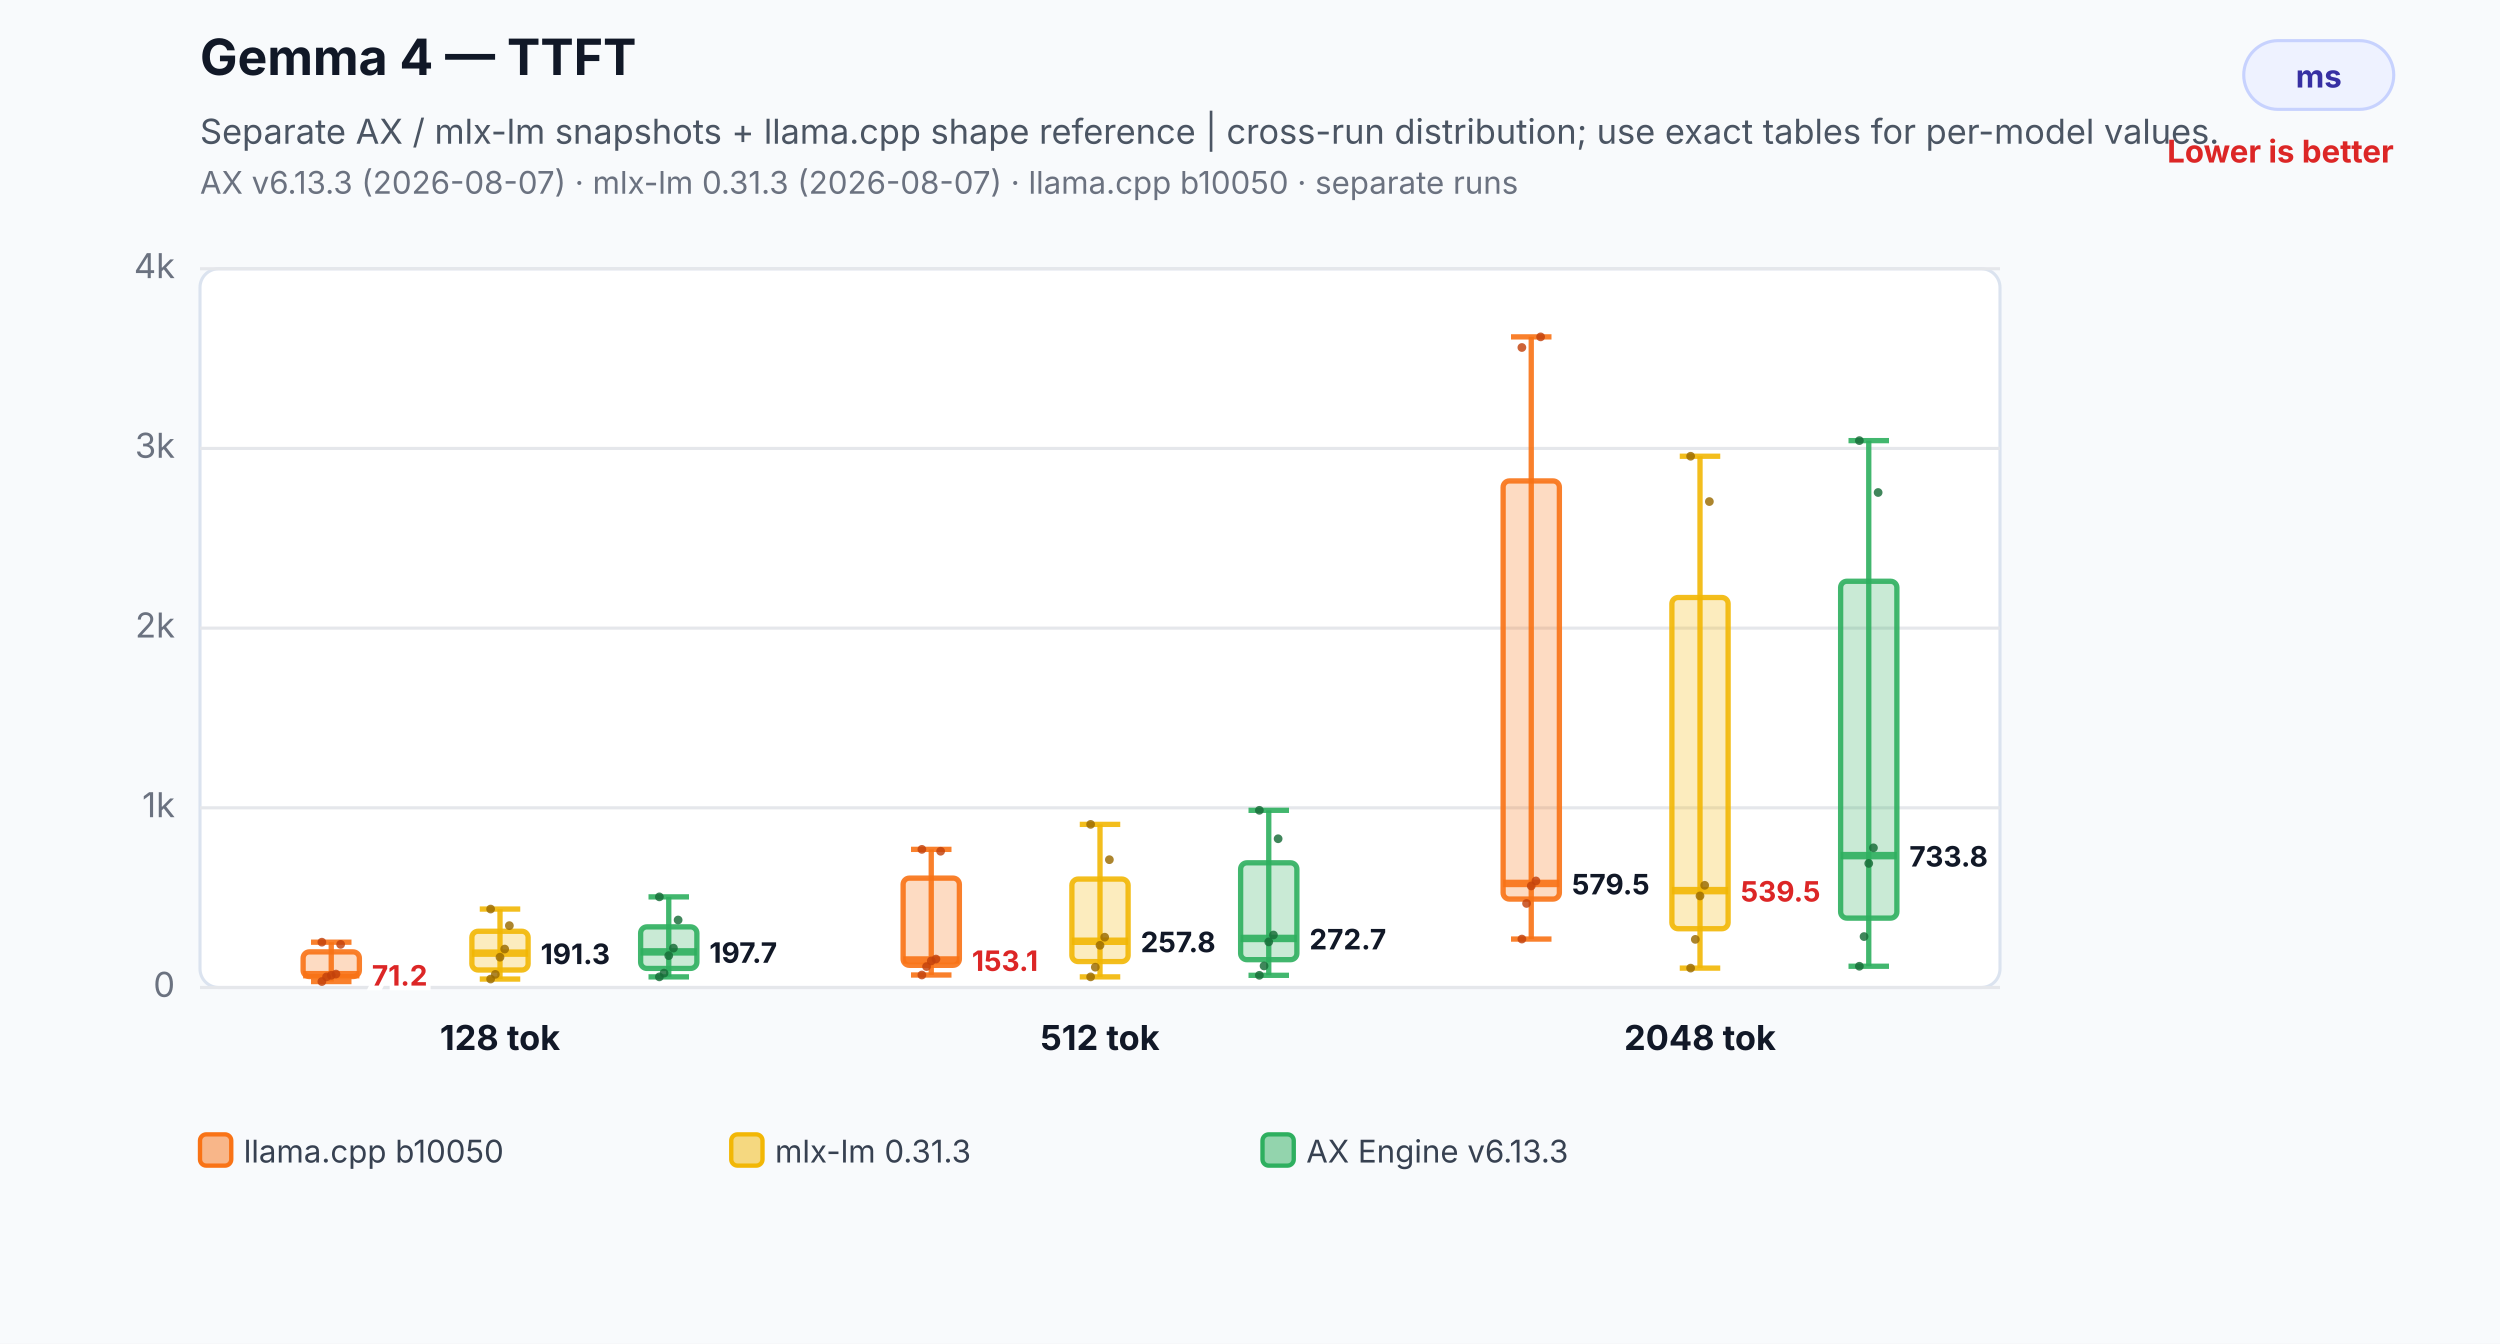
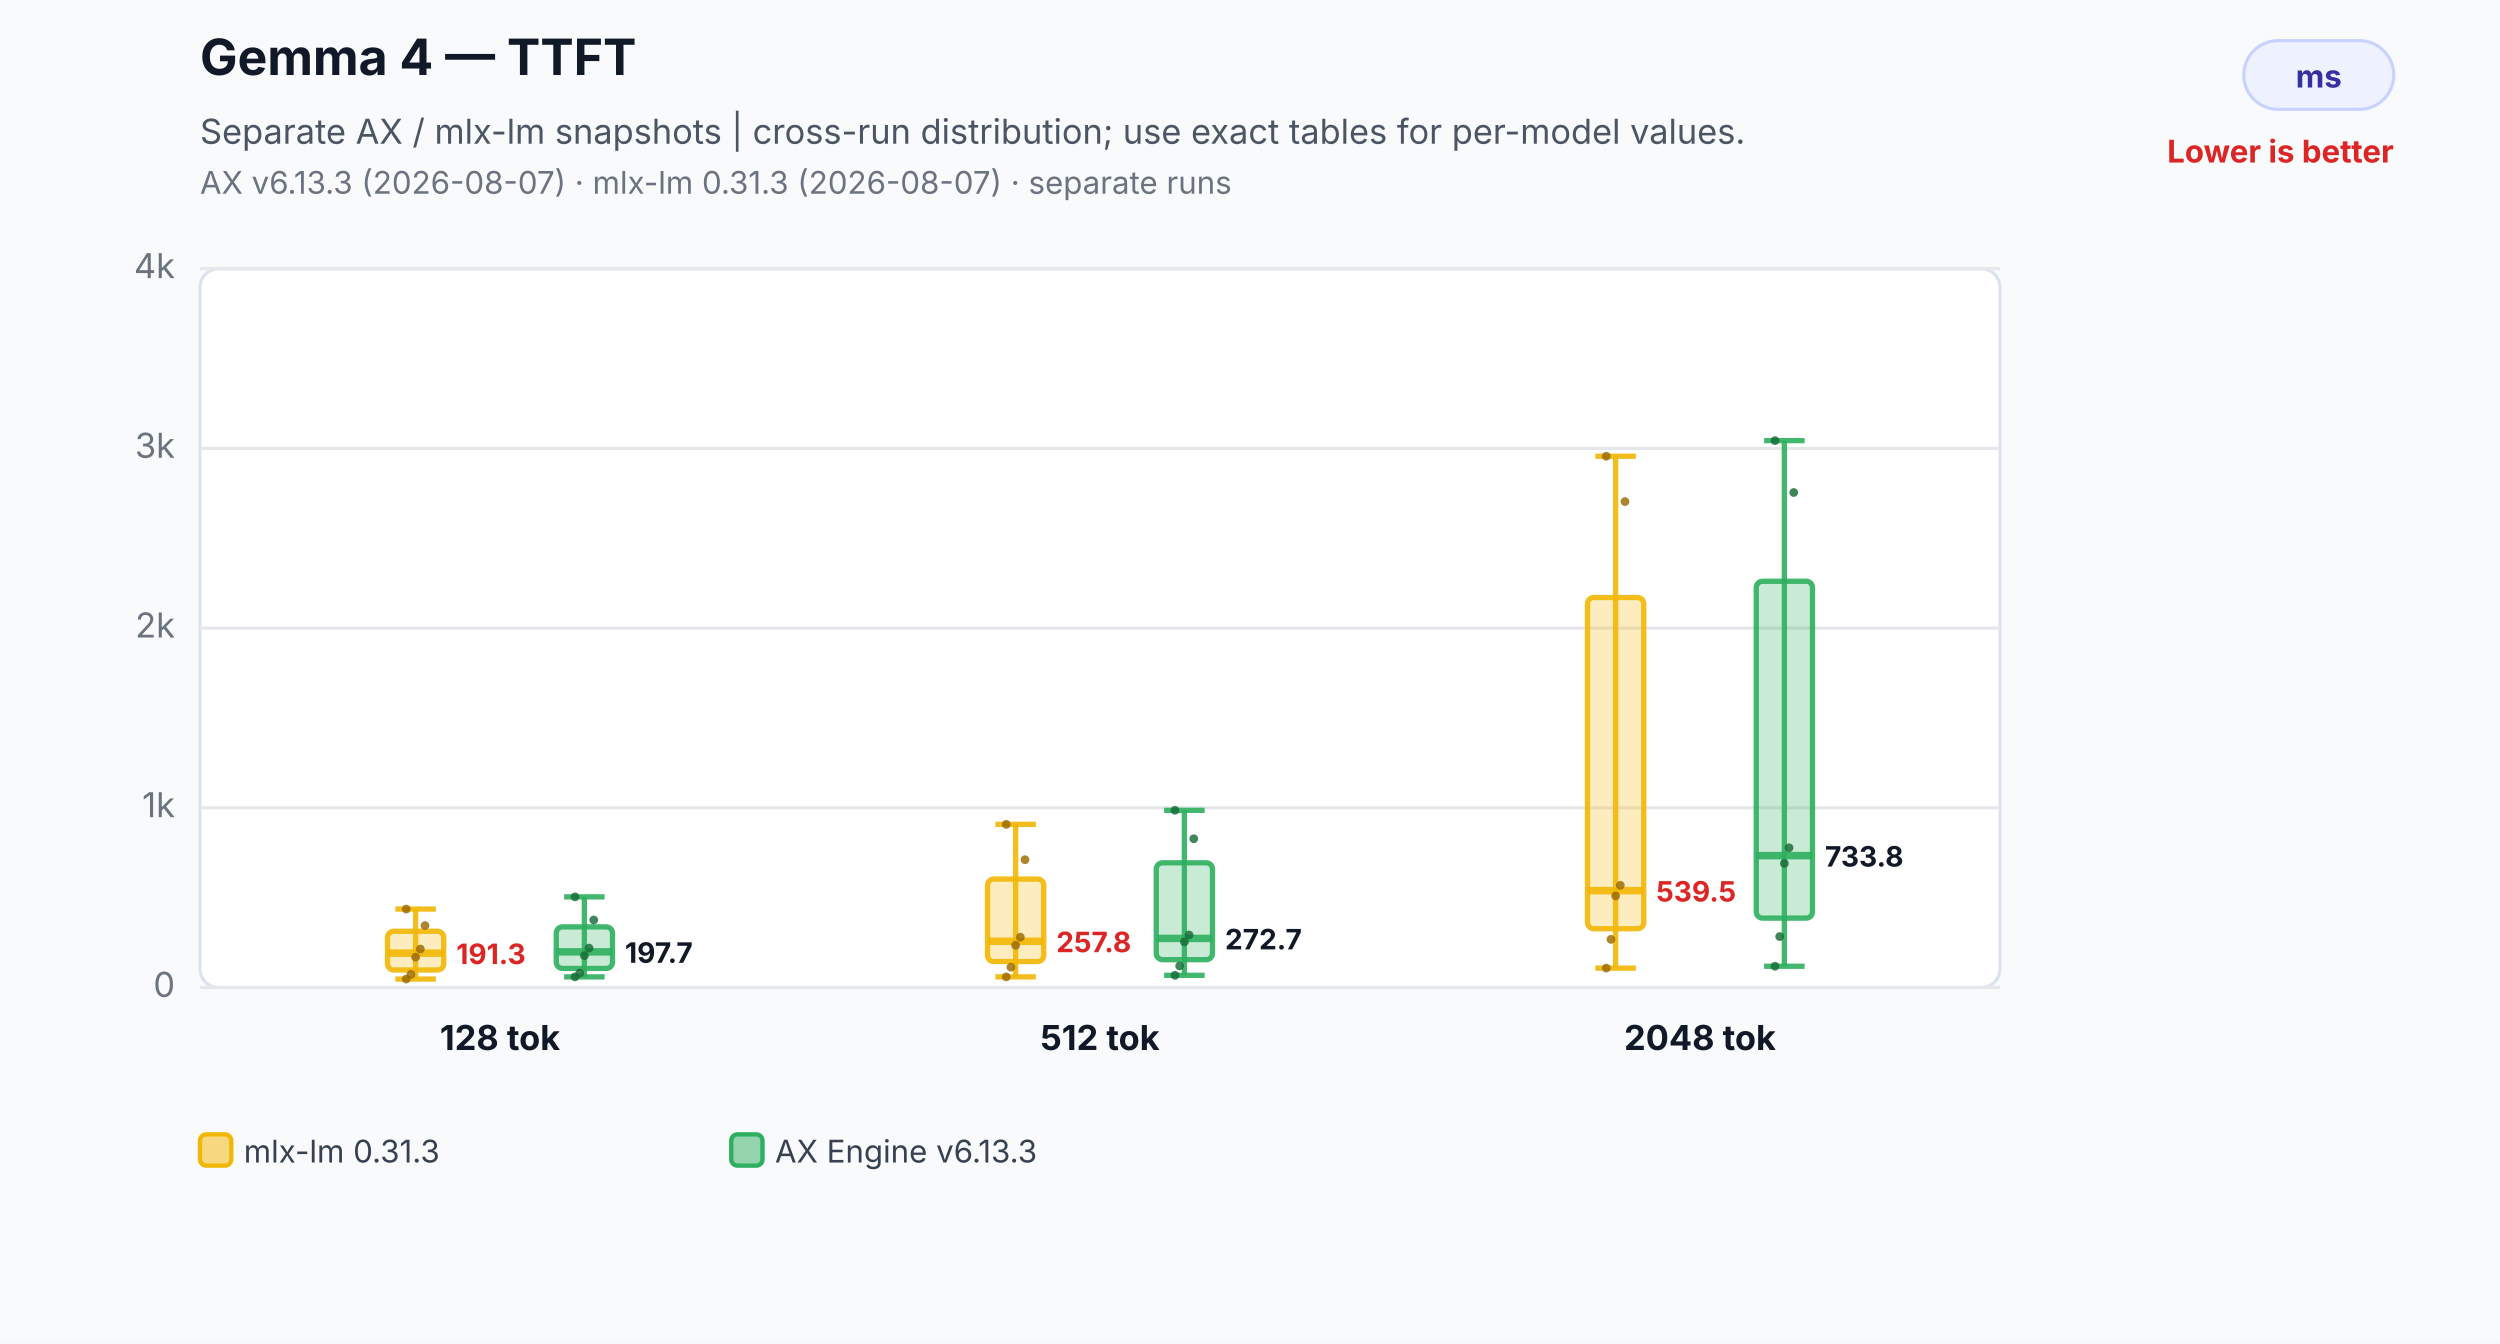
<svg xmlns="http://www.w3.org/2000/svg" width="800" height="430" viewBox="0 0 800 430" role="img" aria-labelledby="title desc">
  <rect width="800" height="430" fill="#f8fafc" />
  <text x="64" y="24" font-family="Inter,Segoe UI,Arial,sans-serif" font-size="16" font-weight="700" fill="#111827">Gemma 4 — TTFT</text>
-   <text x="64" y="46" font-family="Inter,Segoe UI,Arial,sans-serif" font-size="11" fill="#4b5563">Separate AX / mlx-lm snapshots + llama.cpp shape reference | cross-run distribution; use exact tables for per-model values.</text>
-   <text x="64" y="62" font-family="Inter,Segoe UI,Arial,sans-serif" font-size="10" fill="#6b7280">AX v6.13.3 (2026-08-07) · mlx-lm 0.31.3 (2026-08-07) · llama.cpp b10050 · separate runs</text>
+   <text x="64" y="46" font-family="Inter,Segoe UI,Arial,sans-serif" font-size="11" fill="#4b5563">Separate AX / mlx-lm snapshots | cross-run distribution; use exact tables for per-model values.</text>
+   <text x="64" y="62" font-family="Inter,Segoe UI,Arial,sans-serif" font-size="10" fill="#6b7280">AX v6.13.3 (2026-08-07) · mlx-lm 0.31.3 (2026-08-07) · separate runs</text>
  <rect x="718" y="13" width="48" height="22" rx="11" fill="#eef2ff" stroke="#c7d2fe" />
  <text x="742.0" y="28" text-anchor="middle" font-family="Inter,Segoe UI,Arial,sans-serif" font-size="10" font-weight="700" fill="#3730a3">ms</text>
  <text x="766" y="52" text-anchor="end" font-family="Inter,Segoe UI,Arial,sans-serif" font-size="10" font-weight="700" fill="#dc2626">Lower is better</text>
  <rect x="64" y="86" width="576" height="230" rx="6" fill="#ffffff" stroke="#dbe3ef" />
  <line x1="64" y1="316.0" x2="640" y2="316.0" stroke="#e5e7eb" stroke-width="1" />
  <text x="56" y="319.0" text-anchor="end" font-family="Inter,Segoe UI,Arial,sans-serif" font-size="11" fill="#6b7280">0</text>
  <line x1="64" y1="258.5" x2="640" y2="258.5" stroke="#e5e7eb" stroke-width="1" />
  <text x="56" y="261.5" text-anchor="end" font-family="Inter,Segoe UI,Arial,sans-serif" font-size="11" fill="#6b7280">1k</text>
  <line x1="64" y1="201.0" x2="640" y2="201.0" stroke="#e5e7eb" stroke-width="1" />
  <text x="56" y="204.0" text-anchor="end" font-family="Inter,Segoe UI,Arial,sans-serif" font-size="11" fill="#6b7280">2k</text>
  <line x1="64" y1="143.5" x2="640" y2="143.5" stroke="#e5e7eb" stroke-width="1" />
  <text x="56" y="146.5" text-anchor="end" font-family="Inter,Segoe UI,Arial,sans-serif" font-size="11" fill="#6b7280">3k</text>
  <line x1="64" y1="86.0" x2="640" y2="86.0" stroke="#e5e7eb" stroke-width="1" />
  <text x="56" y="89.0" text-anchor="end" font-family="Inter,Segoe UI,Arial,sans-serif" font-size="11" fill="#6b7280">4k</text>
-   <line x1="106" y1="301.5" x2="106" y2="314.1" stroke="#f97316" stroke-opacity="0.9" stroke-width="1.7" />
-   <line x1="99.52" y1="301.5" x2="112.48" y2="301.5" stroke="#f97316" stroke-opacity="0.9" stroke-width="1.7" />
-   <line x1="99.52" y1="314.1" x2="112.48" y2="314.1" stroke="#f97316" stroke-opacity="0.9" stroke-width="1.7" />
-   <rect x="97" y="304.6" width="18" height="7.9" rx="2" fill="#f97316" fill-opacity="0.26" stroke="#f97316" stroke-opacity="0.9" stroke-width="1.7" />
-   <line x1="97" y1="311.9" x2="115" y2="311.9" stroke="#f97316" stroke-opacity="0.9" stroke-width="2.4" />
-   <text x="119" y="315.4" text-anchor="start" font-family="Inter,Segoe UI,Arial,sans-serif" font-size="9" font-weight="700" fill="#dc2626" stroke="#ffffff" stroke-width="3" paint-order="stroke">71.2</text>
-   <circle cx="103" cy="314.1" r="1.4" fill="#c2410c" fill-opacity="0.82" />
-   <circle cx="104.5" cy="312.6" r="1.4" fill="#c2410c" fill-opacity="0.82" />
-   <circle cx="106" cy="312.1" r="1.4" fill="#c2410c" fill-opacity="0.82" />
-   <circle cx="107.5" cy="311.7" r="1.4" fill="#c2410c" fill-opacity="0.82" />
-   <circle cx="109" cy="302.2" r="1.4" fill="#c2410c" fill-opacity="0.82" />
-   <circle cx="103" cy="301.5" r="1.4" fill="#c2410c" fill-opacity="0.82" />
-   <line x1="160" y1="290.9" x2="160" y2="313.3" stroke="#f2b705" stroke-opacity="0.9" stroke-width="1.7" />
-   <line x1="153.52" y1="290.9" x2="166.48" y2="290.9" stroke="#f2b705" stroke-opacity="0.9" stroke-width="1.7" />
-   <line x1="153.52" y1="313.3" x2="166.48" y2="313.3" stroke="#f2b705" stroke-opacity="0.9" stroke-width="1.7" />
-   <rect x="151" y="298.0" width="18" height="12.4" rx="2" fill="#f2b705" fill-opacity="0.26" stroke="#f2b705" stroke-opacity="0.9" stroke-width="1.7" />
-   <line x1="151" y1="305.0" x2="169" y2="305.0" stroke="#f2b705" stroke-opacity="0.9" stroke-width="2.4" />
-   <text x="173" y="308.5" text-anchor="start" font-family="Inter,Segoe UI,Arial,sans-serif" font-size="9" font-weight="700" fill="#111827" stroke="#ffffff" stroke-width="3" paint-order="stroke">191.3</text>
-   <circle cx="157" cy="313.3" r="1.4" fill="#9a6a00" fill-opacity="0.82" />
-   <circle cx="158.5" cy="311.8" r="1.4" fill="#9a6a00" fill-opacity="0.82" />
-   <circle cx="160" cy="306.3" r="1.4" fill="#9a6a00" fill-opacity="0.82" />
-   <circle cx="161.5" cy="303.7" r="1.4" fill="#9a6a00" fill-opacity="0.82" />
-   <circle cx="163" cy="296.2" r="1.4" fill="#9a6a00" fill-opacity="0.82" />
-   <circle cx="157" cy="290.9" r="1.4" fill="#9a6a00" fill-opacity="0.82" />
-   <line x1="214" y1="287.0" x2="214" y2="312.6" stroke="#2eaf5f" stroke-opacity="0.9" stroke-width="1.7" />
-   <line x1="207.52" y1="287.0" x2="220.48" y2="287.0" stroke="#2eaf5f" stroke-opacity="0.9" stroke-width="1.7" />
-   <line x1="207.52" y1="312.6" x2="220.48" y2="312.6" stroke="#2eaf5f" stroke-opacity="0.9" stroke-width="1.7" />
-   <rect x="205" y="296.6" width="18" height="13.3" rx="2" fill="#2eaf5f" fill-opacity="0.26" stroke="#2eaf5f" stroke-opacity="0.9" stroke-width="1.7" />
-   <line x1="205" y1="304.6" x2="223" y2="304.6" stroke="#2eaf5f" stroke-opacity="0.9" stroke-width="2.4" />
-   <text x="227" y="308.1" text-anchor="start" font-family="Inter,Segoe UI,Arial,sans-serif" font-size="9" font-weight="700" fill="#111827" stroke="#ffffff" stroke-width="3" paint-order="stroke">197.7</text>
-   <circle cx="211" cy="312.6" r="1.4" fill="#176c37" fill-opacity="0.82" />
-   <circle cx="212.5" cy="311.4" r="1.4" fill="#176c37" fill-opacity="0.82" />
-   <circle cx="214" cy="305.8" r="1.4" fill="#176c37" fill-opacity="0.82" />
-   <circle cx="215.5" cy="303.4" r="1.4" fill="#176c37" fill-opacity="0.82" />
-   <circle cx="217" cy="294.4" r="1.4" fill="#176c37" fill-opacity="0.82" />
-   <circle cx="211" cy="287.0" r="1.4" fill="#176c37" fill-opacity="0.82" />
+   <line x1="133" y1="290.9" x2="133" y2="313.3" stroke="#f2b705" stroke-opacity="0.9" stroke-width="1.7" />
+   <line x1="126.52" y1="290.9" x2="139.48" y2="290.9" stroke="#f2b705" stroke-opacity="0.9" stroke-width="1.7" />
+   <line x1="126.52" y1="313.3" x2="139.48" y2="313.3" stroke="#f2b705" stroke-opacity="0.9" stroke-width="1.7" />
+   <rect x="124" y="298.0" width="18" height="12.4" rx="2" fill="#f2b705" fill-opacity="0.26" stroke="#f2b705" stroke-opacity="0.9" stroke-width="1.7" />
+   <line x1="124" y1="305.0" x2="142" y2="305.0" stroke="#f2b705" stroke-opacity="0.9" stroke-width="2.4" />
+   <text x="146" y="308.5" text-anchor="start" font-family="Inter,Segoe UI,Arial,sans-serif" font-size="9" font-weight="700" fill="#dc2626" stroke="#ffffff" stroke-width="3" paint-order="stroke">191.3</text>
+   <circle cx="130" cy="313.3" r="1.4" fill="#9a6a00" fill-opacity="0.82" />
+   <circle cx="131.5" cy="311.8" r="1.4" fill="#9a6a00" fill-opacity="0.82" />
+   <circle cx="133" cy="306.3" r="1.4" fill="#9a6a00" fill-opacity="0.82" />
+   <circle cx="134.5" cy="303.7" r="1.4" fill="#9a6a00" fill-opacity="0.82" />
+   <circle cx="136" cy="296.2" r="1.4" fill="#9a6a00" fill-opacity="0.82" />
+   <circle cx="130" cy="290.9" r="1.4" fill="#9a6a00" fill-opacity="0.82" />
+   <line x1="187" y1="287.0" x2="187" y2="312.6" stroke="#2eaf5f" stroke-opacity="0.9" stroke-width="1.7" />
+   <line x1="180.52" y1="287.0" x2="193.48" y2="287.0" stroke="#2eaf5f" stroke-opacity="0.9" stroke-width="1.7" />
+   <line x1="180.52" y1="312.6" x2="193.48" y2="312.6" stroke="#2eaf5f" stroke-opacity="0.9" stroke-width="1.7" />
+   <rect x="178" y="296.6" width="18" height="13.3" rx="2" fill="#2eaf5f" fill-opacity="0.26" stroke="#2eaf5f" stroke-opacity="0.9" stroke-width="1.7" />
+   <line x1="178" y1="304.6" x2="196" y2="304.6" stroke="#2eaf5f" stroke-opacity="0.9" stroke-width="2.4" />
+   <text x="200" y="308.1" text-anchor="start" font-family="Inter,Segoe UI,Arial,sans-serif" font-size="9" font-weight="700" fill="#111827" stroke="#ffffff" stroke-width="3" paint-order="stroke">197.7</text>
+   <circle cx="184" cy="312.6" r="1.4" fill="#176c37" fill-opacity="0.82" />
+   <circle cx="185.5" cy="311.4" r="1.4" fill="#176c37" fill-opacity="0.82" />
+   <circle cx="187" cy="305.8" r="1.4" fill="#176c37" fill-opacity="0.82" />
+   <circle cx="188.5" cy="303.4" r="1.4" fill="#176c37" fill-opacity="0.82" />
+   <circle cx="190" cy="294.4" r="1.4" fill="#176c37" fill-opacity="0.82" />
+   <circle cx="184" cy="287.0" r="1.4" fill="#176c37" fill-opacity="0.82" />
  <text x="160" y="336" text-anchor="middle" font-family="Inter,Segoe UI,Arial,sans-serif" font-size="11" font-weight="700" fill="#111827">128 tok</text>
-   <line x1="298" y1="271.8" x2="298" y2="312.0" stroke="#f97316" stroke-opacity="0.9" stroke-width="1.7" />
-   <line x1="291.52" y1="271.8" x2="304.48" y2="271.8" stroke="#f97316" stroke-opacity="0.9" stroke-width="1.7" />
-   <line x1="291.52" y1="312.0" x2="304.48" y2="312.0" stroke="#f97316" stroke-opacity="0.9" stroke-width="1.7" />
-   <rect x="289" y="281.0" width="18" height="27.9" rx="2" fill="#f97316" fill-opacity="0.26" stroke="#f97316" stroke-opacity="0.9" stroke-width="1.7" />
-   <line x1="289" y1="307.2" x2="307" y2="307.2" stroke="#f97316" stroke-opacity="0.9" stroke-width="2.4" />
-   <text x="311" y="310.7" text-anchor="start" font-family="Inter,Segoe UI,Arial,sans-serif" font-size="9" font-weight="700" fill="#dc2626" stroke="#ffffff" stroke-width="3" paint-order="stroke">153.1</text>
-   <circle cx="295" cy="312.0" r="1.4" fill="#c2410c" fill-opacity="0.82" />
-   <circle cx="296.5" cy="309.3" r="1.4" fill="#c2410c" fill-opacity="0.82" />
-   <circle cx="298" cy="307.5" r="1.4" fill="#c2410c" fill-opacity="0.82" />
-   <circle cx="299.5" cy="306.9" r="1.4" fill="#c2410c" fill-opacity="0.82" />
-   <circle cx="301" cy="272.4" r="1.4" fill="#c2410c" fill-opacity="0.82" />
-   <circle cx="295" cy="271.8" r="1.4" fill="#c2410c" fill-opacity="0.82" />
-   <line x1="352" y1="263.8" x2="352" y2="312.6" stroke="#f2b705" stroke-opacity="0.9" stroke-width="1.7" />
-   <line x1="345.52" y1="263.8" x2="358.48" y2="263.8" stroke="#f2b705" stroke-opacity="0.9" stroke-width="1.7" />
-   <line x1="345.52" y1="312.6" x2="358.48" y2="312.6" stroke="#f2b705" stroke-opacity="0.9" stroke-width="1.7" />
-   <rect x="343" y="281.3" width="18" height="26.4" rx="2" fill="#f2b705" fill-opacity="0.26" stroke="#f2b705" stroke-opacity="0.9" stroke-width="1.7" />
-   <line x1="343" y1="301.2" x2="361" y2="301.2" stroke="#f2b705" stroke-opacity="0.9" stroke-width="2.4" />
-   <text x="365" y="304.7" text-anchor="start" font-family="Inter,Segoe UI,Arial,sans-serif" font-size="9" font-weight="700" fill="#111827" stroke="#ffffff" stroke-width="3" paint-order="stroke">257.8</text>
-   <circle cx="349" cy="312.6" r="1.4" fill="#9a6a00" fill-opacity="0.82" />
-   <circle cx="350.5" cy="309.5" r="1.4" fill="#9a6a00" fill-opacity="0.82" />
-   <circle cx="352" cy="302.5" r="1.4" fill="#9a6a00" fill-opacity="0.82" />
-   <circle cx="353.5" cy="299.9" r="1.4" fill="#9a6a00" fill-opacity="0.82" />
-   <circle cx="355" cy="275.1" r="1.4" fill="#9a6a00" fill-opacity="0.82" />
-   <circle cx="349" cy="263.8" r="1.4" fill="#9a6a00" fill-opacity="0.82" />
-   <line x1="406" y1="259.3" x2="406" y2="312.1" stroke="#2eaf5f" stroke-opacity="0.9" stroke-width="1.7" />
-   <line x1="399.52" y1="259.3" x2="412.48" y2="259.3" stroke="#2eaf5f" stroke-opacity="0.9" stroke-width="1.7" />
-   <line x1="399.52" y1="312.1" x2="412.48" y2="312.1" stroke="#2eaf5f" stroke-opacity="0.9" stroke-width="1.7" />
-   <rect x="397" y="276.1" width="18" height="31.0" rx="2" fill="#2eaf5f" fill-opacity="0.26" stroke="#2eaf5f" stroke-opacity="0.9" stroke-width="1.7" />
-   <line x1="397" y1="300.3" x2="415" y2="300.3" stroke="#2eaf5f" stroke-opacity="0.9" stroke-width="2.4" />
-   <text x="419" y="303.8" text-anchor="start" font-family="Inter,Segoe UI,Arial,sans-serif" font-size="9" font-weight="700" fill="#111827" stroke="#ffffff" stroke-width="3" paint-order="stroke">272.7</text>
-   <circle cx="403" cy="312.1" r="1.4" fill="#176c37" fill-opacity="0.82" />
-   <circle cx="404.5" cy="309.1" r="1.4" fill="#176c37" fill-opacity="0.82" />
-   <circle cx="406" cy="301.4" r="1.4" fill="#176c37" fill-opacity="0.82" />
-   <circle cx="407.5" cy="299.2" r="1.4" fill="#176c37" fill-opacity="0.82" />
-   <circle cx="409" cy="268.4" r="1.4" fill="#176c37" fill-opacity="0.82" />
-   <circle cx="403" cy="259.3" r="1.4" fill="#176c37" fill-opacity="0.82" />
+   <line x1="325" y1="263.8" x2="325" y2="312.6" stroke="#f2b705" stroke-opacity="0.9" stroke-width="1.7" />
+   <line x1="318.52" y1="263.8" x2="331.48" y2="263.8" stroke="#f2b705" stroke-opacity="0.9" stroke-width="1.7" />
+   <line x1="318.52" y1="312.6" x2="331.48" y2="312.6" stroke="#f2b705" stroke-opacity="0.9" stroke-width="1.7" />
+   <rect x="316" y="281.3" width="18" height="26.4" rx="2" fill="#f2b705" fill-opacity="0.26" stroke="#f2b705" stroke-opacity="0.9" stroke-width="1.7" />
+   <line x1="316" y1="301.2" x2="334" y2="301.2" stroke="#f2b705" stroke-opacity="0.9" stroke-width="2.4" />
+   <text x="338" y="304.7" text-anchor="start" font-family="Inter,Segoe UI,Arial,sans-serif" font-size="9" font-weight="700" fill="#dc2626" stroke="#ffffff" stroke-width="3" paint-order="stroke">257.8</text>
+   <circle cx="322" cy="312.6" r="1.4" fill="#9a6a00" fill-opacity="0.82" />
+   <circle cx="323.5" cy="309.5" r="1.4" fill="#9a6a00" fill-opacity="0.82" />
+   <circle cx="325" cy="302.5" r="1.4" fill="#9a6a00" fill-opacity="0.82" />
+   <circle cx="326.5" cy="299.9" r="1.4" fill="#9a6a00" fill-opacity="0.82" />
+   <circle cx="328" cy="275.1" r="1.4" fill="#9a6a00" fill-opacity="0.82" />
+   <circle cx="322" cy="263.8" r="1.4" fill="#9a6a00" fill-opacity="0.82" />
+   <line x1="379" y1="259.3" x2="379" y2="312.1" stroke="#2eaf5f" stroke-opacity="0.9" stroke-width="1.7" />
+   <line x1="372.52" y1="259.3" x2="385.48" y2="259.3" stroke="#2eaf5f" stroke-opacity="0.9" stroke-width="1.7" />
+   <line x1="372.52" y1="312.1" x2="385.48" y2="312.1" stroke="#2eaf5f" stroke-opacity="0.9" stroke-width="1.7" />
+   <rect x="370" y="276.1" width="18" height="31.0" rx="2" fill="#2eaf5f" fill-opacity="0.26" stroke="#2eaf5f" stroke-opacity="0.9" stroke-width="1.7" />
+   <line x1="370" y1="300.3" x2="388" y2="300.3" stroke="#2eaf5f" stroke-opacity="0.9" stroke-width="2.4" />
+   <text x="392" y="303.8" text-anchor="start" font-family="Inter,Segoe UI,Arial,sans-serif" font-size="9" font-weight="700" fill="#111827" stroke="#ffffff" stroke-width="3" paint-order="stroke">272.7</text>
+   <circle cx="376" cy="312.1" r="1.4" fill="#176c37" fill-opacity="0.82" />
+   <circle cx="377.5" cy="309.1" r="1.4" fill="#176c37" fill-opacity="0.82" />
+   <circle cx="379" cy="301.4" r="1.4" fill="#176c37" fill-opacity="0.82" />
+   <circle cx="380.5" cy="299.2" r="1.4" fill="#176c37" fill-opacity="0.82" />
+   <circle cx="382" cy="268.4" r="1.4" fill="#176c37" fill-opacity="0.82" />
+   <circle cx="376" cy="259.3" r="1.4" fill="#176c37" fill-opacity="0.82" />
  <text x="352" y="336" text-anchor="middle" font-family="Inter,Segoe UI,Arial,sans-serif" font-size="11" font-weight="700" fill="#111827">512 tok</text>
-   <line x1="490" y1="107.8" x2="490" y2="300.5" stroke="#f97316" stroke-opacity="0.9" stroke-width="1.7" />
-   <line x1="483.52" y1="107.8" x2="496.48" y2="107.8" stroke="#f97316" stroke-opacity="0.9" stroke-width="1.7" />
-   <line x1="483.52" y1="300.5" x2="496.48" y2="300.5" stroke="#f97316" stroke-opacity="0.9" stroke-width="1.7" />
-   <rect x="481" y="153.9" width="18" height="133.8" rx="2" fill="#f97316" fill-opacity="0.26" stroke="#f97316" stroke-opacity="0.9" stroke-width="1.7" />
-   <line x1="481" y1="282.7" x2="499" y2="282.7" stroke="#f97316" stroke-opacity="0.9" stroke-width="2.4" />
-   <text x="503" y="286.2" text-anchor="start" font-family="Inter,Segoe UI,Arial,sans-serif" font-size="9" font-weight="700" fill="#111827" stroke="#ffffff" stroke-width="3" paint-order="stroke">579.5</text>
-   <circle cx="487" cy="300.5" r="1.4" fill="#c2410c" fill-opacity="0.82" />
-   <circle cx="488.5" cy="289.1" r="1.4" fill="#c2410c" fill-opacity="0.82" />
-   <circle cx="490" cy="283.5" r="1.4" fill="#c2410c" fill-opacity="0.82" />
-   <circle cx="491.5" cy="281.9" r="1.4" fill="#c2410c" fill-opacity="0.82" />
-   <circle cx="493" cy="107.8" r="1.4" fill="#c2410c" fill-opacity="0.82" />
-   <circle cx="487" cy="111.2" r="1.4" fill="#c2410c" fill-opacity="0.82" />
-   <line x1="544" y1="146.0" x2="544" y2="309.8" stroke="#f2b705" stroke-opacity="0.9" stroke-width="1.7" />
-   <line x1="537.52" y1="146.0" x2="550.48" y2="146.0" stroke="#f2b705" stroke-opacity="0.9" stroke-width="1.7" />
-   <line x1="537.52" y1="309.8" x2="550.48" y2="309.8" stroke="#f2b705" stroke-opacity="0.9" stroke-width="1.7" />
-   <rect x="535" y="191.2" width="18" height="106.0" rx="2" fill="#f2b705" fill-opacity="0.26" stroke="#f2b705" stroke-opacity="0.9" stroke-width="1.7" />
-   <line x1="535" y1="285.0" x2="553" y2="285.0" stroke="#f2b705" stroke-opacity="0.9" stroke-width="2.4" />
-   <text x="557" y="288.5" text-anchor="start" font-family="Inter,Segoe UI,Arial,sans-serif" font-size="9" font-weight="700" fill="#dc2626" stroke="#ffffff" stroke-width="3" paint-order="stroke">539.5</text>
-   <circle cx="541" cy="309.8" r="1.4" fill="#9a6a00" fill-opacity="0.82" />
-   <circle cx="542.5" cy="300.6" r="1.4" fill="#9a6a00" fill-opacity="0.82" />
-   <circle cx="544" cy="286.7" r="1.4" fill="#9a6a00" fill-opacity="0.82" />
-   <circle cx="545.5" cy="283.3" r="1.4" fill="#9a6a00" fill-opacity="0.82" />
-   <circle cx="547" cy="160.5" r="1.4" fill="#9a6a00" fill-opacity="0.82" />
-   <circle cx="541" cy="146.0" r="1.4" fill="#9a6a00" fill-opacity="0.82" />
-   <line x1="598" y1="141.0" x2="598" y2="309.2" stroke="#2eaf5f" stroke-opacity="0.9" stroke-width="1.7" />
-   <line x1="591.52" y1="141.0" x2="604.48" y2="141.0" stroke="#2eaf5f" stroke-opacity="0.9" stroke-width="1.7" />
-   <line x1="591.52" y1="309.2" x2="604.48" y2="309.2" stroke="#2eaf5f" stroke-opacity="0.9" stroke-width="1.7" />
-   <rect x="589" y="186.0" width="18" height="107.8" rx="2" fill="#2eaf5f" fill-opacity="0.26" stroke="#2eaf5f" stroke-opacity="0.9" stroke-width="1.7" />
-   <line x1="589" y1="273.8" x2="607" y2="273.8" stroke="#2eaf5f" stroke-opacity="0.9" stroke-width="2.4" />
-   <text x="611" y="277.3" text-anchor="start" font-family="Inter,Segoe UI,Arial,sans-serif" font-size="9" font-weight="700" fill="#111827" stroke="#ffffff" stroke-width="3" paint-order="stroke">733.8</text>
-   <circle cx="595" cy="309.2" r="1.4" fill="#176c37" fill-opacity="0.82" />
-   <circle cx="596.5" cy="299.7" r="1.4" fill="#176c37" fill-opacity="0.82" />
-   <circle cx="598" cy="276.3" r="1.4" fill="#176c37" fill-opacity="0.82" />
-   <circle cx="599.5" cy="271.3" r="1.4" fill="#176c37" fill-opacity="0.82" />
-   <circle cx="601" cy="157.6" r="1.4" fill="#176c37" fill-opacity="0.82" />
-   <circle cx="595" cy="141.0" r="1.4" fill="#176c37" fill-opacity="0.82" />
+   <line x1="517" y1="146.0" x2="517" y2="309.8" stroke="#f2b705" stroke-opacity="0.9" stroke-width="1.7" />
+   <line x1="510.52" y1="146.0" x2="523.48" y2="146.0" stroke="#f2b705" stroke-opacity="0.9" stroke-width="1.7" />
+   <line x1="510.52" y1="309.8" x2="523.48" y2="309.8" stroke="#f2b705" stroke-opacity="0.9" stroke-width="1.7" />
+   <rect x="508" y="191.2" width="18" height="106.0" rx="2" fill="#f2b705" fill-opacity="0.26" stroke="#f2b705" stroke-opacity="0.9" stroke-width="1.7" />
+   <line x1="508" y1="285.0" x2="526" y2="285.0" stroke="#f2b705" stroke-opacity="0.9" stroke-width="2.4" />
+   <text x="530" y="288.5" text-anchor="start" font-family="Inter,Segoe UI,Arial,sans-serif" font-size="9" font-weight="700" fill="#dc2626" stroke="#ffffff" stroke-width="3" paint-order="stroke">539.5</text>
+   <circle cx="514" cy="309.8" r="1.4" fill="#9a6a00" fill-opacity="0.82" />
+   <circle cx="515.5" cy="300.6" r="1.4" fill="#9a6a00" fill-opacity="0.82" />
+   <circle cx="517" cy="286.7" r="1.4" fill="#9a6a00" fill-opacity="0.82" />
+   <circle cx="518.5" cy="283.3" r="1.4" fill="#9a6a00" fill-opacity="0.82" />
+   <circle cx="520" cy="160.5" r="1.4" fill="#9a6a00" fill-opacity="0.82" />
+   <circle cx="514" cy="146.0" r="1.4" fill="#9a6a00" fill-opacity="0.82" />
+   <line x1="571" y1="141.0" x2="571" y2="309.2" stroke="#2eaf5f" stroke-opacity="0.9" stroke-width="1.7" />
+   <line x1="564.52" y1="141.0" x2="577.48" y2="141.0" stroke="#2eaf5f" stroke-opacity="0.9" stroke-width="1.7" />
+   <line x1="564.52" y1="309.2" x2="577.48" y2="309.2" stroke="#2eaf5f" stroke-opacity="0.9" stroke-width="1.7" />
+   <rect x="562" y="186.0" width="18" height="107.8" rx="2" fill="#2eaf5f" fill-opacity="0.26" stroke="#2eaf5f" stroke-opacity="0.9" stroke-width="1.7" />
+   <line x1="562" y1="273.8" x2="580" y2="273.8" stroke="#2eaf5f" stroke-opacity="0.9" stroke-width="2.4" />
+   <text x="584" y="277.3" text-anchor="start" font-family="Inter,Segoe UI,Arial,sans-serif" font-size="9" font-weight="700" fill="#111827" stroke="#ffffff" stroke-width="3" paint-order="stroke">733.8</text>
+   <circle cx="568" cy="309.2" r="1.4" fill="#176c37" fill-opacity="0.82" />
+   <circle cx="569.5" cy="299.7" r="1.4" fill="#176c37" fill-opacity="0.82" />
+   <circle cx="571" cy="276.3" r="1.4" fill="#176c37" fill-opacity="0.82" />
+   <circle cx="572.5" cy="271.3" r="1.4" fill="#176c37" fill-opacity="0.82" />
+   <circle cx="574" cy="157.6" r="1.4" fill="#176c37" fill-opacity="0.82" />
+   <circle cx="568" cy="141.0" r="1.4" fill="#176c37" fill-opacity="0.82" />
  <text x="544" y="336" text-anchor="middle" font-family="Inter,Segoe UI,Arial,sans-serif" font-size="11" font-weight="700" fill="#111827">2048 tok</text>
-   <rect x="64" y="363" width="10" height="10" rx="2" fill="#f97316" fill-opacity="0.5" stroke="#f97316" stroke-width="1.4" />
-   <text x="78" y="372" font-family="Inter,Segoe UI,Arial,sans-serif" font-size="10" fill="#374151">llama.cpp b10050</text>
-   <rect x="234" y="363" width="10" height="10" rx="2" fill="#f2b705" fill-opacity="0.5" stroke="#f2b705" stroke-width="1.4" />
-   <text x="248" y="372" font-family="Inter,Segoe UI,Arial,sans-serif" font-size="10" fill="#374151">mlx-lm 0.31.3</text>
-   <rect x="404" y="363" width="10" height="10" rx="2" fill="#2eaf5f" fill-opacity="0.5" stroke="#2eaf5f" stroke-width="1.4" />
-   <text x="418" y="372" font-family="Inter,Segoe UI,Arial,sans-serif" font-size="10" fill="#374151">AX Engine v6.13.3</text>
+   <rect x="64" y="363" width="10" height="10" rx="2" fill="#f2b705" fill-opacity="0.5" stroke="#f2b705" stroke-width="1.4" />
+   <text x="78" y="372" font-family="Inter,Segoe UI,Arial,sans-serif" font-size="10" fill="#374151">mlx-lm 0.31.3</text>
+   <rect x="234" y="363" width="10" height="10" rx="2" fill="#2eaf5f" fill-opacity="0.5" stroke="#2eaf5f" stroke-width="1.4" />
+   <text x="248" y="372" font-family="Inter,Segoe UI,Arial,sans-serif" font-size="10" fill="#374151">AX Engine v6.13.3</text>
</svg>
